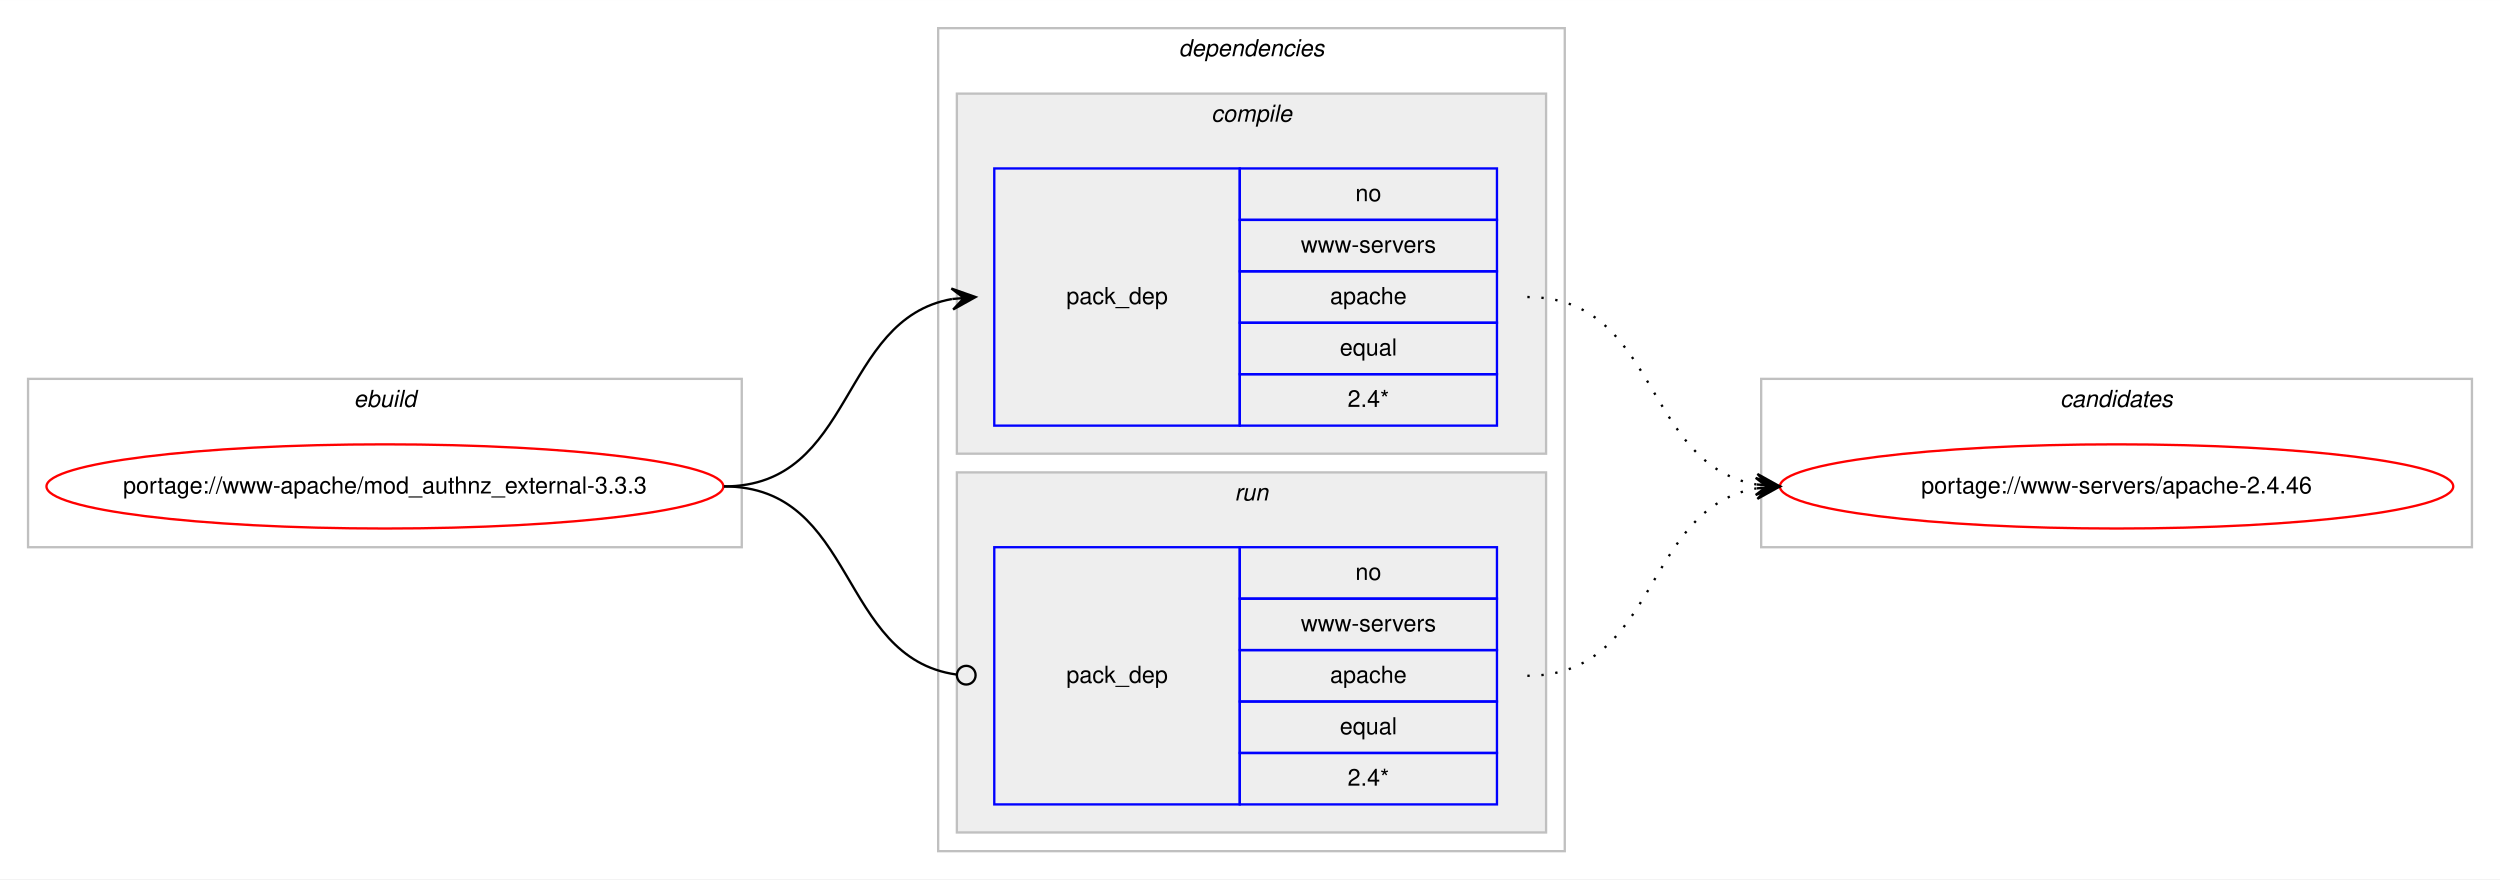
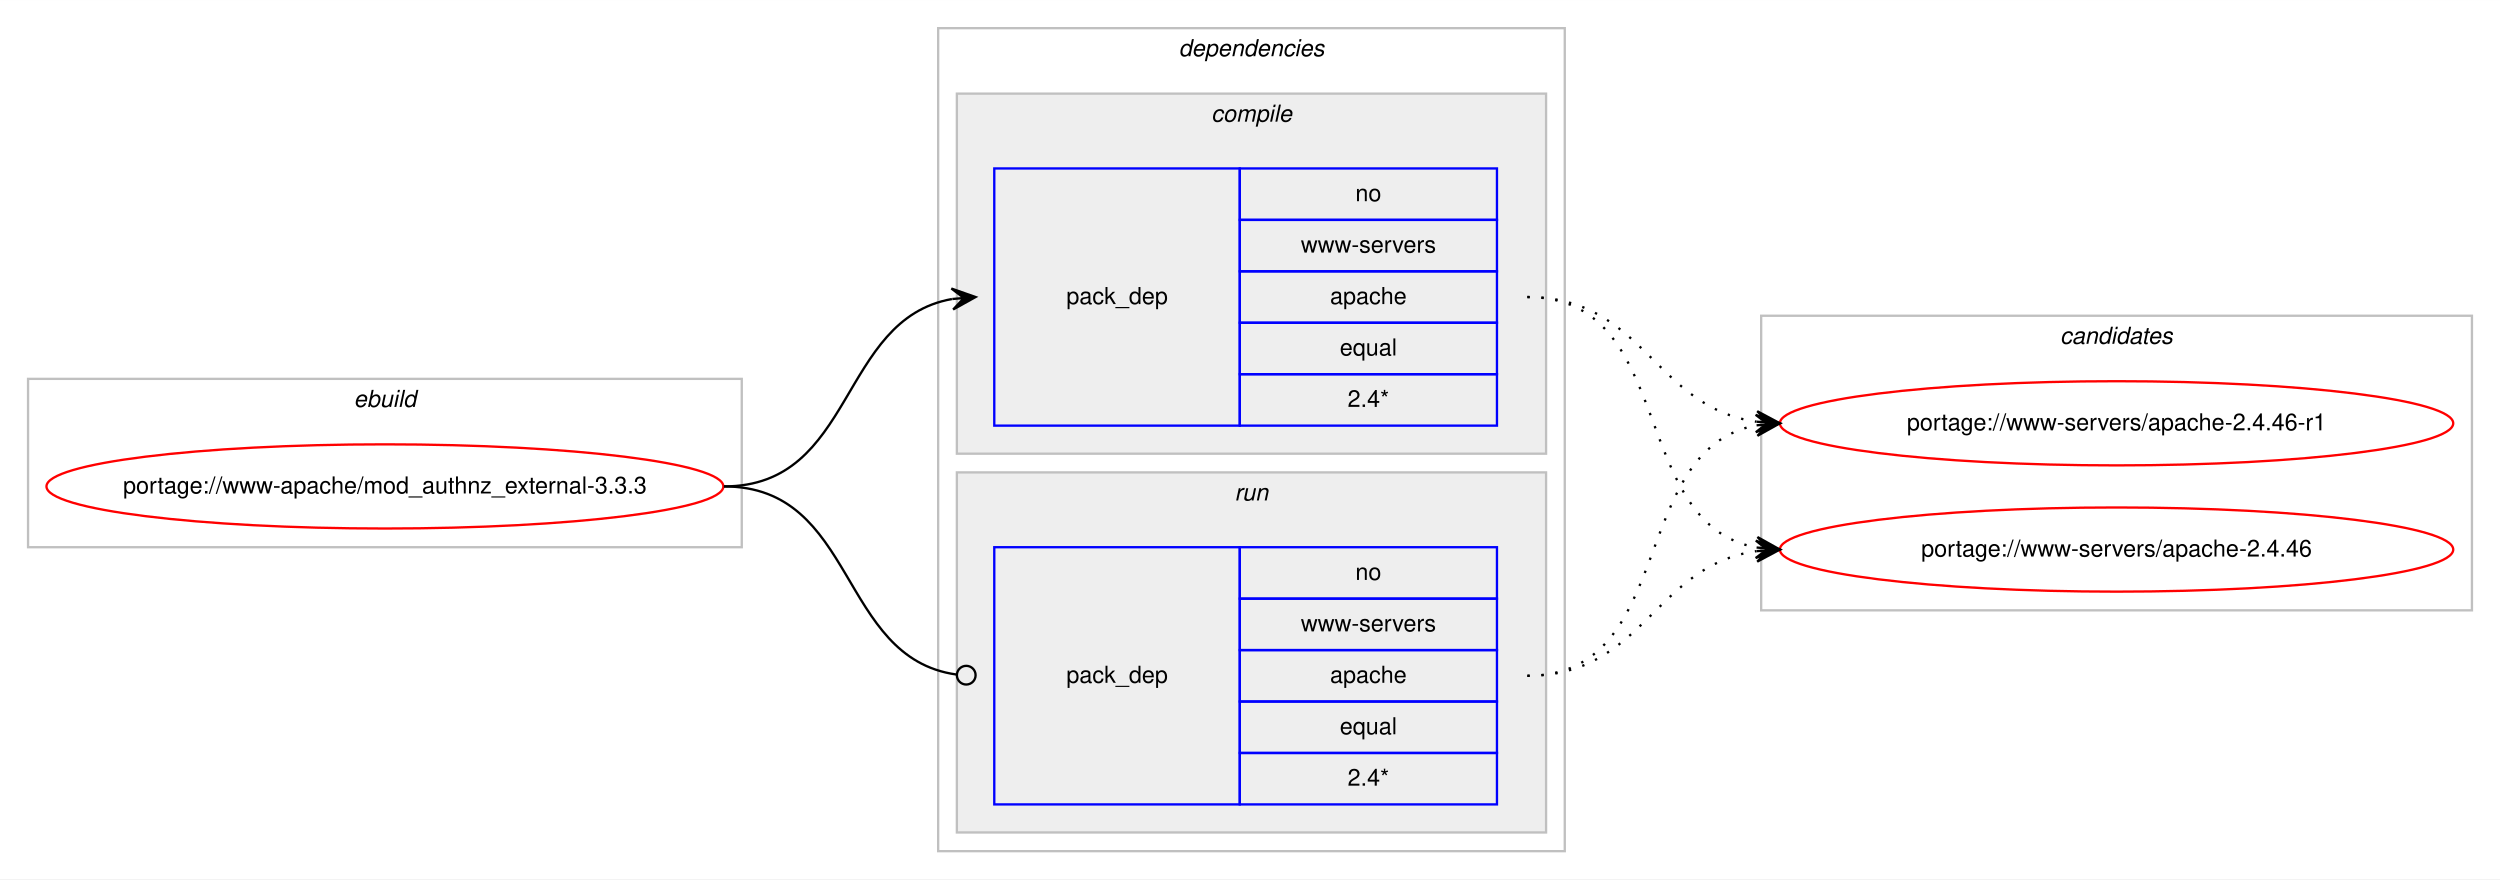
<svg xmlns="http://www.w3.org/2000/svg" xmlns:xlink="http://www.w3.org/1999/xlink" width="1069pt" height="376pt" viewBox="0.00 0.00 1069.25 376.00">
  <g id="graph0" class="graph" transform="scale(1 1) rotate(0) translate(4 372)">
    <polygon fill="#ffffff" stroke="transparent" points="-4,4 -4,-372 1065.252,-372 1065.252,4 -4,4" />
    <g id="clust1" class="cluster">
      <polygon fill="none" stroke="#c0c0c0" points="8,-138 8,-210 313.252,-210 313.252,-138 8,-138" />
      <text text-anchor="start" x="147.289" y="-198" font-family="Helvetica,sans-Serif" font-style="italic" font-size="10.00" fill="#000000">ebuild</text>
    </g>
    <g id="clust2" class="cluster">
      <polygon fill="none" stroke="#c0c0c0" points="397.252,-8 397.252,-360 665.252,-360 665.252,-8 397.252,-8" />
      <text text-anchor="start" x="500.127" y="-348" font-family="Helvetica,sans-Serif" font-style="italic" font-size="10.00" fill="#000000">dependencies</text>
    </g>
    <g id="clust3" class="cluster">
      <polygon fill="#eeeeee" stroke="#c0c0c0" points="405.252,-178 405.252,-332 657.252,-332 657.252,-178 405.252,-178" />
      <text text-anchor="start" x="514.03" y="-320" font-family="Helvetica,sans-Serif" font-style="italic" font-size="10.00" fill="#000000">compile</text>
    </g>
    <g id="clust6" class="cluster">
      <polygon fill="#eeeeee" stroke="#c0c0c0" points="405.252,-16 405.252,-170 657.252,-170 657.252,-16 405.252,-16" />
      <text text-anchor="start" x="524.028" y="-158" font-family="Helvetica,sans-Serif" font-style="italic" font-size="10.00" fill="#000000">run</text>
    </g>
    <g id="clust8" class="cluster">
-       <polygon fill="none" stroke="#c0c0c0" points="749.252,-138 749.252,-210 1053.252,-210 1053.252,-138 749.252,-138" />
-       <text text-anchor="start" x="877.076" y="-198" font-family="Helvetica,sans-Serif" font-style="italic" font-size="10.00" fill="#000000">candidates</text>
+       <polygon fill="none" stroke="#c0c0c0" points="749.252,-111 749.252,-237 1053.252,-237 1053.252,-111 749.252,-111" />
+       <text text-anchor="start" x="877.076" y="-225" font-family="Helvetica,sans-Serif" font-style="italic" font-size="10.00" fill="#000000">candidates</text>
    </g>
    <g id="node1" class="node">
      <g id="a_node1">
        <a xlink:href="../www-apache/mod_authnz_external-3.3.3.svg" xlink:title="portage://www-apache/mod_authnz_external-3.3.3">
          <ellipse fill="none" stroke="#ff0000" cx="160.626" cy="-164" rx="144.752" ry="18" />
          <text text-anchor="middle" x="160.626" y="-161" font-family="Helvetica,sans-Serif" font-size="10.00" fill="#000000">portage://www-apache/mod_authnz_external-3.3.3</text>
        </a>
      </g>
    </g>
    <g id="node2" class="node">
      <polygon fill="none" stroke="#0000ff" points="421.252,-190 421.252,-300 526.252,-300 526.252,-190 421.252,-190" />
      <text text-anchor="start" x="452.075" y="-242" font-family="Helvetica,sans-Serif" font-size="10.00" fill="#000000">pack_dep</text>
      <polygon fill="none" stroke="#0000ff" points="526.252,-278 526.252,-300 636.252,-300 636.252,-278 526.252,-278" />
      <text text-anchor="start" x="575.693" y="-286" font-family="Helvetica,sans-Serif" font-size="10.00" fill="#000000">no</text>
      <polygon fill="none" stroke="#0000ff" points="526.252,-256 526.252,-278 636.252,-278 636.252,-256 526.252,-256" />
      <text text-anchor="start" x="552.371" y="-264" font-family="Helvetica,sans-Serif" font-size="10.00" fill="#000000">www-servers</text>
      <polygon fill="none" stroke="#0000ff" points="526.252,-234 526.252,-256 636.252,-256 636.252,-234 526.252,-234" />
      <text text-anchor="start" x="564.854" y="-242" font-family="Helvetica,sans-Serif" font-size="10.00" fill="#000000">apache</text>
      <polygon fill="none" stroke="#0000ff" points="526.252,-212 526.252,-234 636.252,-234 636.252,-212 526.252,-212" />
      <text text-anchor="start" x="569.024" y="-220" font-family="Helvetica,sans-Serif" font-size="10.00" fill="#000000">equal</text>
      <polygon fill="none" stroke="#0000ff" points="526.252,-190 526.252,-212 636.252,-212 636.252,-190 526.252,-190" />
      <text text-anchor="start" x="572.359" y="-198" font-family="Helvetica,sans-Serif" font-size="10.00" fill="#000000">2.4*</text>
    </g>
    <g id="edge1" class="edge">
      <path fill="none" stroke="#000000" d="M305.626,-164C361.868,-164 354.587,-235.488 403.137,-244.145" />
      <polygon fill="#000000" stroke="#000000" points="413.252,-245 402.908,-248.642 408.27,-244.579 403.287,-244.158 403.287,-244.158 403.287,-244.158 408.27,-244.579 403.666,-239.674 413.252,-245 413.252,-245" />
    </g>
    <g id="node3" class="node">
      <polygon fill="none" stroke="#0000ff" points="421.252,-28 421.252,-138 526.252,-138 526.252,-28 421.252,-28" />
      <text text-anchor="start" x="452.075" y="-80" font-family="Helvetica,sans-Serif" font-size="10.00" fill="#000000">pack_dep</text>
      <polygon fill="none" stroke="#0000ff" points="526.252,-116 526.252,-138 636.252,-138 636.252,-116 526.252,-116" />
      <text text-anchor="start" x="575.693" y="-124" font-family="Helvetica,sans-Serif" font-size="10.00" fill="#000000">no</text>
      <polygon fill="none" stroke="#0000ff" points="526.252,-94 526.252,-116 636.252,-116 636.252,-94 526.252,-94" />
      <text text-anchor="start" x="552.371" y="-102" font-family="Helvetica,sans-Serif" font-size="10.00" fill="#000000">www-servers</text>
      <polygon fill="none" stroke="#0000ff" points="526.252,-72 526.252,-94 636.252,-94 636.252,-72 526.252,-72" />
      <text text-anchor="start" x="564.854" y="-80" font-family="Helvetica,sans-Serif" font-size="10.00" fill="#000000">apache</text>
      <polygon fill="none" stroke="#0000ff" points="526.252,-50 526.252,-72 636.252,-72 636.252,-50 526.252,-50" />
      <text text-anchor="start" x="569.024" y="-58" font-family="Helvetica,sans-Serif" font-size="10.00" fill="#000000">equal</text>
      <polygon fill="none" stroke="#0000ff" points="526.252,-28 526.252,-50 636.252,-50 636.252,-28 526.252,-28" />
      <text text-anchor="start" x="572.359" y="-36" font-family="Helvetica,sans-Serif" font-size="10.00" fill="#000000">2.4*</text>
    </g>
    <g id="edge2" class="edge">
      <path fill="none" stroke="#000000" d="M305.626,-164C362.57,-164 354.396,-90.717 404.98,-83.561" />
      <ellipse fill="none" stroke="#000000" cx="409.261" cy="-83.27" rx="4" ry="4" />
    </g>
    <g id="node4" class="node">
      <g id="a_node4">
-         <a xlink:href="../www-servers/apache-2.4.46.svg" xlink:title="portage://www-servers/apache-2.4.46">
-           <ellipse fill="none" stroke="#ff0000" cx="901.252" cy="-164" rx="144" ry="18" />
-           <text text-anchor="middle" x="901.252" y="-161" font-family="Helvetica,sans-Serif" font-size="10.00" fill="#000000">portage://www-servers/apache-2.4.46</text>
+         <a xlink:href="../www-servers/apache-2.4.46-r1.svg" xlink:title="portage://www-servers/apache-2.4.46-r1">
+           <ellipse fill="none" stroke="#ff0000" cx="901.252" cy="-191" rx="144" ry="18" />
+           <text text-anchor="middle" x="901.252" y="-188" font-family="Helvetica,sans-Serif" font-size="10.00" fill="#000000">portage://www-servers/apache-2.4.46-r1</text>
        </a>
      </g>
    </g>
    <g id="edge3" class="edge">
-       <path fill="none" stroke="#000000" stroke-dasharray="1,5" d="M649.252,-245C705.619,-245 698.441,-173.512 747.113,-164.855" />
-       <polygon fill="#000000" stroke="#000000" points="757.252,-164 747.665,-169.324 752.27,-164.42 747.287,-164.84 747.287,-164.84 747.287,-164.84 752.27,-164.42 746.909,-160.356 757.252,-164 757.252,-164" />
+       <path fill="none" stroke="#000000" stroke-dasharray="1,5" d="M649.252,-245C699.354,-245 703.264,-197.934 747.231,-191.683" />
+       <polygon fill="#000000" stroke="#000000" points="757.252,-191 747.581,-196.169 752.264,-191.34 747.275,-191.68 747.275,-191.68 747.275,-191.68 752.264,-191.34 746.969,-187.19 757.252,-191 757.252,-191" />
+     </g>
+     <g id="node5" class="node">
+       <g id="a_node5">
+         <a xlink:href="../www-servers/apache-2.4.46.svg" xlink:title="portage://www-servers/apache-2.4.46">
+           <ellipse fill="none" stroke="#ff0000" cx="901.252" cy="-137" rx="144" ry="18" />
+           <text text-anchor="middle" x="901.252" y="-134" font-family="Helvetica,sans-Serif" font-size="10.00" fill="#000000">portage://www-servers/apache-2.4.46</text>
+         </a>
+       </g>
    </g>
    <g id="edge4" class="edge">
-       <path fill="none" stroke="#000000" stroke-dasharray="1,5" d="M649.252,-83C705.619,-83 698.441,-154.488 747.113,-163.145" />
-       <polygon fill="#000000" stroke="#000000" points="757.252,-164 746.909,-167.644 752.27,-163.58 747.287,-163.16 747.287,-163.16 747.287,-163.16 752.27,-163.58 747.665,-158.676 757.252,-164 757.252,-164" />
+       <path fill="none" stroke="#000000" stroke-dasharray="1,5" d="M649.252,-245C713.554,-245 692.032,-148.09 747.283,-137.869" />
+       <polygon fill="#000000" stroke="#000000" points="757.252,-137 747.681,-142.352 752.271,-137.434 747.29,-137.869 747.29,-137.869 747.29,-137.869 752.271,-137.434 746.899,-133.386 757.252,-137 757.252,-137" />
+     </g>
+     <g id="edge5" class="edge">
+       <path fill="none" stroke="#000000" stroke-dasharray="1,5" d="M649.252,-83C713.554,-83 692.032,-179.91 747.283,-190.131" />
+       <polygon fill="#000000" stroke="#000000" points="757.252,-191 746.899,-194.614 752.271,-190.566 747.29,-190.131 747.29,-190.131 747.29,-190.131 752.271,-190.566 747.681,-185.648 757.252,-191 757.252,-191" />
+     </g>
+     <g id="edge6" class="edge">
+       <path fill="none" stroke="#000000" stroke-dasharray="1,5" d="M649.252,-83C699.354,-83 703.264,-130.066 747.231,-136.317" />
+       <polygon fill="#000000" stroke="#000000" points="757.252,-137 746.969,-140.81 752.264,-136.66 747.275,-136.32 747.275,-136.32 747.275,-136.32 752.264,-136.66 747.581,-131.831 757.252,-137 757.252,-137" />
    </g>
  </g>
</svg>
